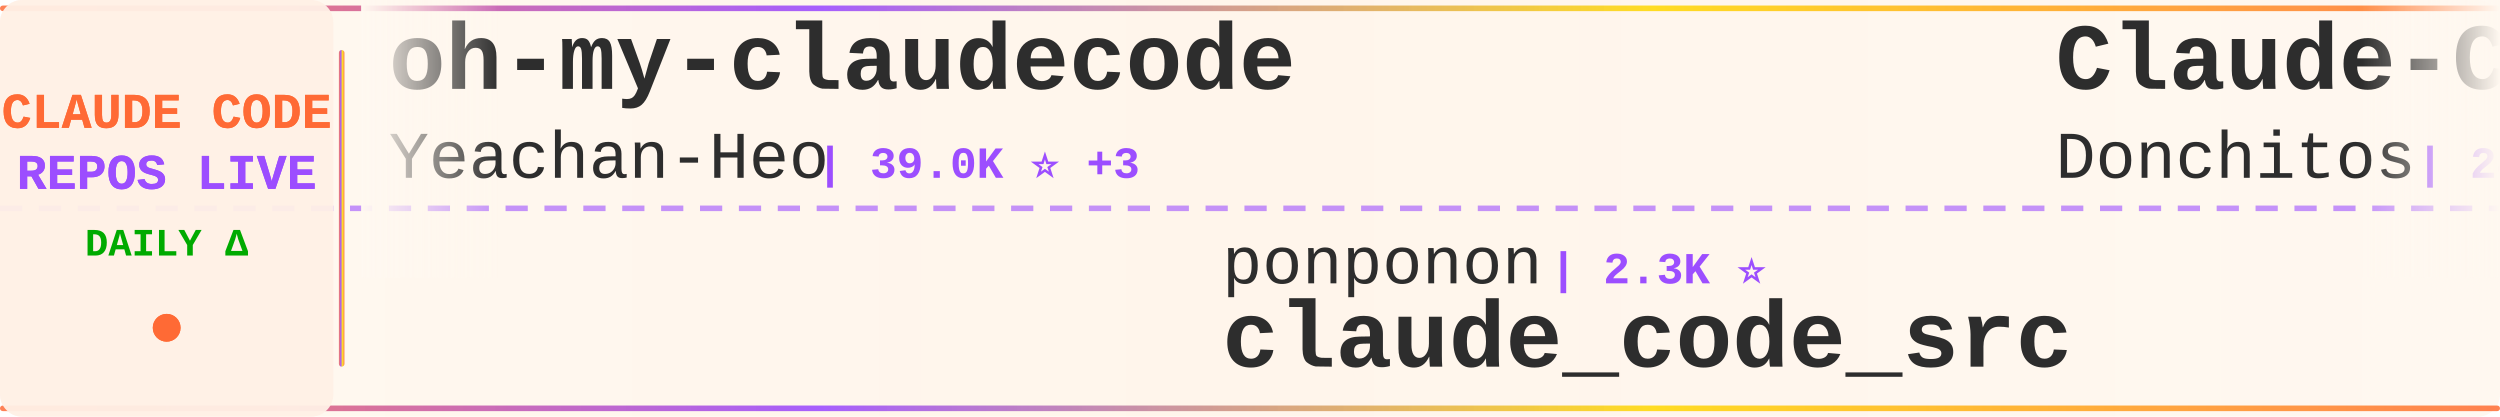
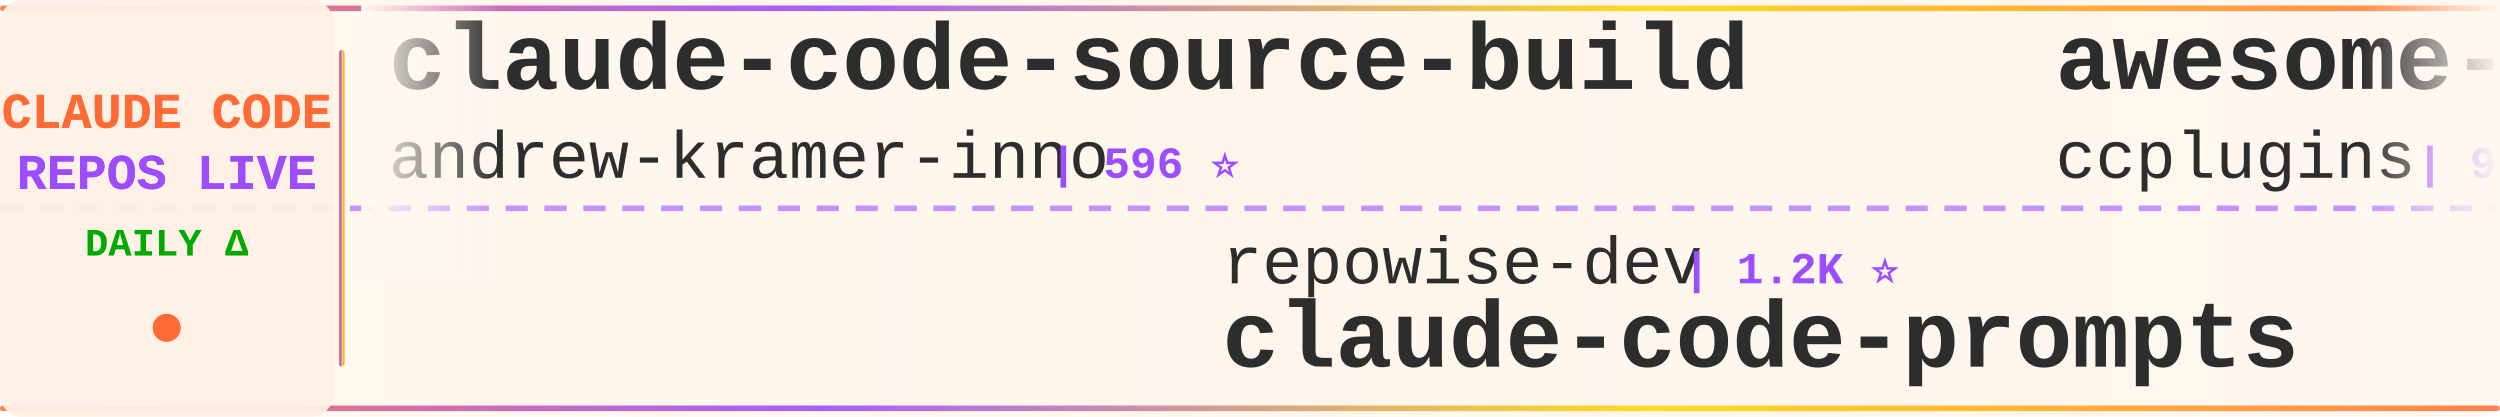
<svg xmlns="http://www.w3.org/2000/svg" width="900" height="150">
  <defs>
    <linearGradient id="tickerBg" x1="0%" y1="0%" x2="100%" y2="0%">
      <stop offset="0%" style="stop-color:#fff8f0;stop-opacity:0.98" />
      <stop offset="50%" style="stop-color:#fff5eb;stop-opacity:1" />
      <stop offset="100%" style="stop-color:#fff8f0;stop-opacity:0.98" />
    </linearGradient>
    <linearGradient id="borderGrad" x1="0%" y1="0%" x2="100%" y2="0%">
      <stop offset="0%" style="stop-color:#FF6B35;stop-opacity:0.85">
        <animate attributeName="stop-opacity" values="0.85;1;0.85" dur="2s" repeatCount="indefinite" />
      </stop>
      <stop offset="33%" style="stop-color:#9C4EFF;stop-opacity:0.9">
        <animate attributeName="stop-opacity" values="0.9;1;0.9" dur="2.2s" repeatCount="indefinite" />
      </stop>
      <stop offset="66%" style="stop-color:#FFD700;stop-opacity:0.85">
        <animate attributeName="stop-opacity" values="0.85;1;0.85" dur="1.8s" repeatCount="indefinite" />
      </stop>
      <stop offset="100%" style="stop-color:#FF6B35;stop-opacity:0.85">
        <animate attributeName="stop-opacity" values="0.85;1;0.85" dur="2s" repeatCount="indefinite" />
      </stop>
    </linearGradient>
    <filter id="textGlow">
      <feGaussianBlur stdDeviation="0.15" result="coloredBlur" />
      <feMerge>
        <feMergeNode in="coloredBlur" />
        <feMergeNode in="SourceGraphic" />
      </feMerge>
    </filter>
    <filter id="metricGlow">
      <feGaussianBlur stdDeviation="0.2" result="coloredBlur" />
      <feMerge>
        <feMergeNode in="coloredBlur" />
        <feMergeNode in="SourceGraphic" />
      </feMerge>
    </filter>
    <linearGradient id="leftFade" x1="0%" y1="0%" x2="100%" y2="0%">
      <stop offset="0%" style="stop-color:#fff8f0;stop-opacity:1" />
      <stop offset="100%" style="stop-color:#fff8f0;stop-opacity:0" />
    </linearGradient>
    <linearGradient id="rightFade" x1="0%" y1="0%" x2="100%" y2="0%">
      <stop offset="0%" style="stop-color:#fff8f0;stop-opacity:0" />
      <stop offset="100%" style="stop-color:#fff8f0;stop-opacity:1" />
    </linearGradient>
  </defs>
  <rect width="900" height="150" fill="url(#tickerBg)" rx="8" />
  <rect x="0" y="2" width="900" height="2" fill="url(#borderGrad)" rx="1" />
  <rect x="0" y="146" width="900" height="2" fill="url(#borderGrad)" rx="1" />
  <line x1="0" y1="75" x2="900" y2="75" stroke="#9C4EFF" stroke-width="2" stroke-dasharray="8 6" opacity="0.6" />
  <rect x="0" y="0" width="120" height="150" fill="#fff0e6" opacity="0.95" rx="8" />
  <text x="60" y="46" font-family="'Courier New', monospace" font-size="18" font-weight="bold" fill="#FF6B35" text-anchor="middle" filter="url(#textGlow)">
    CLAUDE CODE
  </text>
  <text x="60" y="68" font-family="'Courier New', monospace" font-size="18" font-weight="bold" fill="#9C4EFF" text-anchor="middle" filter="url(#textGlow)">
    REPOS LIVE
  </text>
  <text x="60" y="92" font-family="'Courier New', monospace" font-size="14" font-weight="bold" fill="#00aa00" text-anchor="middle">
    DAILY Δ
  </text>
  <circle cx="60" cy="118" r="5" fill="#FF6B35" filter="url(#metricGlow)">
    <animate attributeName="r" values="4;6;4" dur="1.5s" repeatCount="indefinite" />
    <animate attributeName="opacity" values="0.6;1;0.6" dur="1.5s" repeatCount="indefinite" />
  </circle>
  <rect x="122" y="18" width="2" height="114" fill="url(#borderGrad)" rx="1" />
  <clipPath id="tickerClip">
    <rect x="130" y="0" width="770" height="150" />
  </clipPath>
  <g clip-path="url(#tickerClip)">
    <g id="tickerItems">
      <animateTransform attributeName="transform" attributeType="XML" type="translate" from="0 0" to="-3000 0" dur="54s" repeatCount="indefinite" />
      <g transform="translate(0, 0)">
-         <text x="140" y="32" font-family="'Courier New', monospace" font-size="34" font-weight="bold" fill="#2d2d2d">oh-my-claudecode</text>
-         <text x="140" y="64" font-family="'Courier New', monospace" font-size="24" font-weight="normal" fill="#2d2d2d" opacity="1.0">Yeachan-Heo</text>
-         <text x="294" y="64" font-family="'Courier New', monospace" font-size="16" font-weight="bold" fill="#9C4EFF"> | 39.0K ⭐ +3</text>
+         <text x="140" y="32" font-family="'Courier New', monospace" font-size="34" font-weight="bold" fill="#2d2d2d">claude-code-source-build</text>
+         <text x="140" y="64" font-family="'Courier New', monospace" font-size="24" font-weight="normal" fill="#2d2d2d" opacity="1.0">andrew-kramer-inno</text>
+         <text x="378" y="64" font-family="'Courier New', monospace" font-size="16" font-weight="bold" fill="#9C4EFF"> | 596 ⭐</text>
      </g>
      <g transform="translate(300, 0)">
-         <text x="140" y="102" font-family="'Courier New', monospace" font-size="24" font-weight="normal" fill="#2d2d2d" opacity="1.0">ponponon</text>
-         <text x="258" y="102" font-family="'Courier New', monospace" font-size="16" font-weight="bold" fill="#9C4EFF"> | 2.3K ⭐</text>
-         <text x="140" y="132" font-family="'Courier New', monospace" font-size="34" font-weight="bold" fill="#2d2d2d">claude_code_src</text>
+         <text x="140" y="102" font-family="'Courier New', monospace" font-size="24" font-weight="normal" fill="#2d2d2d" opacity="1.0">repowise-dev</text>
+         <text x="306" y="102" font-family="'Courier New', monospace" font-size="16" font-weight="bold" fill="#9C4EFF"> | 1.2K ⭐</text>
+         <text x="140" y="132" font-family="'Courier New', monospace" font-size="34" font-weight="bold" fill="#2d2d2d">claude-code-prompts</text>
      </g>
      <g transform="translate(600, 0)">
-         <text x="140" y="32" font-family="'Courier New', monospace" font-size="34" font-weight="bold" fill="#2d2d2d">Claude-Code-Game-Studios</text>
-         <text x="140" y="64" font-family="'Courier New', monospace" font-size="24" font-weight="normal" fill="#2d2d2d" opacity="1.0">Donchitos</text>
-         <text x="270" y="64" font-family="'Courier New', monospace" font-size="16" font-weight="bold" fill="#9C4EFF"> | 24.8K ⭐ +2</text>
+         <text x="140" y="32" font-family="'Courier New', monospace" font-size="34" font-weight="bold" fill="#2d2d2d">awesome-claude-code-plug...</text>
+         <text x="140" y="64" font-family="'Courier New', monospace" font-size="24" font-weight="normal" fill="#2d2d2d" opacity="1.0">ccplugins</text>
+         <text x="270" y="64" font-family="'Courier New', monospace" font-size="16" font-weight="bold" fill="#9C4EFF"> | 931 ⭐</text>
      </g>
      <g transform="translate(900, 0)">
-         <text x="140" y="102" font-family="'Courier New', monospace" font-size="24" font-weight="normal" fill="#2d2d2d" opacity="1.0">daymade</text>
-         <text x="246" y="102" font-family="'Courier New', monospace" font-size="16" font-weight="bold" fill="#9C4EFF"> | 1.4K ⭐</text>
-         <text x="140" y="132" font-family="'Courier New', monospace" font-size="34" font-weight="bold" fill="#2d2d2d">claude-code-skills</text>
+         <text x="140" y="102" font-family="'Courier New', monospace" font-size="24" font-weight="normal" fill="#2d2d2d" opacity="1.0">kodu-ai</text>
+         <text x="246" y="102" font-family="'Courier New', monospace" font-size="16" font-weight="bold" fill="#9C4EFF"> | 5.2K ⭐</text>
+         <text x="140" y="132" font-family="'Courier New', monospace" font-size="34" font-weight="bold" fill="#2d2d2d">claude-coder</text>
      </g>
      <g transform="translate(1200, 0)">
-         <text x="140" y="32" font-family="'Courier New', monospace" font-size="34" font-weight="bold" fill="#2d2d2d">Dive-into-Claude-Code</text>
-         <text x="140" y="64" font-family="'Courier New', monospace" font-size="24" font-weight="normal" fill="#2d2d2d" opacity="1.0">VILA-Lab</text>
-         <text x="258" y="64" font-family="'Courier New', monospace" font-size="16" font-weight="bold" fill="#9C4EFF"> | 2.1K ⭐ +1</text>
+         <text x="140" y="32" font-family="'Courier New', monospace" font-size="34" font-weight="bold" fill="#2d2d2d">claude-code-telegram</text>
+         <text x="140" y="64" font-family="'Courier New', monospace" font-size="24" font-weight="normal" fill="#2d2d2d" opacity="1.0">RichardAtCT</text>
+         <text x="294" y="64" font-family="'Courier New', monospace" font-size="16" font-weight="bold" fill="#9C4EFF"> | 2.8K ⭐</text>
      </g>
      <g transform="translate(1500, 0)">
-         <text x="140" y="102" font-family="'Courier New', monospace" font-size="24" font-weight="normal" fill="#2d2d2d" opacity="1.0">Alishahryar1</text>
-         <text x="306" y="102" font-family="'Courier New', monospace" font-size="16" font-weight="bold" fill="#9C4EFF"> | 53.2K ⭐ +70</text>
-         <text x="140" y="132" font-family="'Courier New', monospace" font-size="34" font-weight="bold" fill="#2d2d2d">free-claude-code</text>
+         <text x="140" y="102" font-family="'Courier New', monospace" font-size="24" font-weight="normal" fill="#2d2d2d" opacity="1.0">claude-code-best</text>
+         <text x="354" y="102" font-family="'Courier New', monospace" font-size="16" font-weight="bold" fill="#9C4EFF"> | 22.4K ⭐ +3</text>
+         <text x="140" y="132" font-family="'Courier New', monospace" font-size="34" font-weight="bold" fill="#2d2d2d">claude-code</text>
      </g>
      <g transform="translate(1800, 0)">
-         <text x="140" y="32" font-family="'Courier New', monospace" font-size="34" font-weight="bold" fill="#2d2d2d">claude-coder</text>
-         <text x="140" y="64" font-family="'Courier New', monospace" font-size="24" font-weight="normal" fill="#2d2d2d" opacity="1.0">kodu-ai</text>
-         <text x="246" y="64" font-family="'Courier New', monospace" font-size="16" font-weight="bold" fill="#9C4EFF"> | 5.2K ⭐</text>
+         <text x="140" y="32" font-family="'Courier New', monospace" font-size="34" font-weight="bold" fill="#2d2d2d">sc-claude-code-files</text>
+         <text x="140" y="64" font-family="'Courier New', monospace" font-size="24" font-weight="normal" fill="#2d2d2d" opacity="1.0">https-deeplearning-ai</text>
+         <text x="414" y="64" font-family="'Courier New', monospace" font-size="16" font-weight="bold" fill="#9C4EFF"> | 545 ⭐</text>
      </g>
      <g transform="translate(2100, 0)">
-         <text x="140" y="102" font-family="'Courier New', monospace" font-size="24" font-weight="normal" fill="#2d2d2d" opacity="1.0">pengchengneo</text>
-         <text x="306" y="102" font-family="'Courier New', monospace" font-size="16" font-weight="bold" fill="#9C4EFF"> | 1.8K ⭐ +2</text>
-         <text x="140" y="132" font-family="'Courier New', monospace" font-size="34" font-weight="bold" fill="#2d2d2d">Claude-Code</text>
+         <text x="140" y="102" font-family="'Courier New', monospace" font-size="24" font-weight="normal" fill="#2d2d2d" opacity="1.0">anthropics</text>
+         <text x="282" y="102" font-family="'Courier New', monospace" font-size="16" font-weight="bold" fill="#9C4EFF"> | 144.1K ⭐ +21</text>
+         <text x="140" y="132" font-family="'Courier New', monospace" font-size="34" font-weight="bold" fill="#2d2d2d">claude-code</text>
      </g>
      <g transform="translate(2400, 0)">
-         <text x="140" y="32" font-family="'Courier New', monospace" font-size="34" font-weight="bold" fill="#2d2d2d">claude-code</text>
-         <text x="140" y="64" font-family="'Courier New', monospace" font-size="24" font-weight="normal" fill="#2d2d2d" opacity="1.0">mehmoodosman</text>
-         <text x="306" y="64" font-family="'Courier New', monospace" font-size="16" font-weight="bold" fill="#9C4EFF"> | 173 ⭐</text>
+         <text x="140" y="32" font-family="'Courier New', monospace" font-size="34" font-weight="bold" fill="#2d2d2d">claude-code-analysis</text>
+         <text x="140" y="64" font-family="'Courier New', monospace" font-size="24" font-weight="normal" fill="#2d2d2d" opacity="1.0">liuup</text>
+         <text x="222" y="64" font-family="'Courier New', monospace" font-size="16" font-weight="bold" fill="#9C4EFF"> | 3.9K ⭐</text>
      </g>
      <g transform="translate(2700, 0)">
-         <text x="140" y="102" font-family="'Courier New', monospace" font-size="24" font-weight="normal" fill="#2d2d2d" opacity="1.0">ChrisWiles</text>
-         <text x="282" y="102" font-family="'Courier New', monospace" font-size="16" font-weight="bold" fill="#9C4EFF"> | 6.1K ⭐ +1</text>
-         <text x="140" y="132" font-family="'Courier New', monospace" font-size="34" font-weight="bold" fill="#2d2d2d">claude-code-showcase</text>
+         <text x="140" y="102" font-family="'Courier New', monospace" font-size="24" font-weight="normal" fill="#2d2d2d" opacity="1.0">jqueryscript</text>
+         <text x="306" y="102" font-family="'Courier New', monospace" font-size="16" font-weight="bold" fill="#9C4EFF"> | 508 ⭐</text>
+         <text x="140" y="132" font-family="'Courier New', monospace" font-size="34" font-weight="bold" fill="#2d2d2d">awesome-claude-code</text>
      </g>
      <g transform="translate(3000, 0)">
-         <text x="140" y="32" font-family="'Courier New', monospace" font-size="34" font-weight="bold" fill="#2d2d2d">oh-my-claudecode</text>
-         <text x="140" y="64" font-family="'Courier New', monospace" font-size="24" font-weight="normal" fill="#2d2d2d" opacity="1.0">Yeachan-Heo</text>
-         <text x="294" y="64" font-family="'Courier New', monospace" font-size="16" font-weight="bold" fill="#9C4EFF"> | 39.0K ⭐ +3</text>
+         <text x="140" y="32" font-family="'Courier New', monospace" font-size="34" font-weight="bold" fill="#2d2d2d">claude-code-source-build</text>
+         <text x="140" y="64" font-family="'Courier New', monospace" font-size="24" font-weight="normal" fill="#2d2d2d" opacity="1.0">andrew-kramer-inno</text>
+         <text x="378" y="64" font-family="'Courier New', monospace" font-size="16" font-weight="bold" fill="#9C4EFF"> | 596 ⭐</text>
      </g>
      <g transform="translate(3300, 0)">
-         <text x="140" y="102" font-family="'Courier New', monospace" font-size="24" font-weight="normal" fill="#2d2d2d" opacity="1.0">ponponon</text>
-         <text x="258" y="102" font-family="'Courier New', monospace" font-size="16" font-weight="bold" fill="#9C4EFF"> | 2.3K ⭐</text>
-         <text x="140" y="132" font-family="'Courier New', monospace" font-size="34" font-weight="bold" fill="#2d2d2d">claude_code_src</text>
+         <text x="140" y="102" font-family="'Courier New', monospace" font-size="24" font-weight="normal" fill="#2d2d2d" opacity="1.0">repowise-dev</text>
+         <text x="306" y="102" font-family="'Courier New', monospace" font-size="16" font-weight="bold" fill="#9C4EFF"> | 1.2K ⭐</text>
+         <text x="140" y="132" font-family="'Courier New', monospace" font-size="34" font-weight="bold" fill="#2d2d2d">claude-code-prompts</text>
      </g>
      <g transform="translate(3600, 0)">
-         <text x="140" y="32" font-family="'Courier New', monospace" font-size="34" font-weight="bold" fill="#2d2d2d">Claude-Code-Game-Studios</text>
-         <text x="140" y="64" font-family="'Courier New', monospace" font-size="24" font-weight="normal" fill="#2d2d2d" opacity="1.0">Donchitos</text>
-         <text x="270" y="64" font-family="'Courier New', monospace" font-size="16" font-weight="bold" fill="#9C4EFF"> | 24.8K ⭐ +2</text>
+         <text x="140" y="32" font-family="'Courier New', monospace" font-size="34" font-weight="bold" fill="#2d2d2d">awesome-claude-code-plug...</text>
+         <text x="140" y="64" font-family="'Courier New', monospace" font-size="24" font-weight="normal" fill="#2d2d2d" opacity="1.0">ccplugins</text>
+         <text x="270" y="64" font-family="'Courier New', monospace" font-size="16" font-weight="bold" fill="#9C4EFF"> | 931 ⭐</text>
      </g>
      <g transform="translate(3900, 0)">
-         <text x="140" y="102" font-family="'Courier New', monospace" font-size="24" font-weight="normal" fill="#2d2d2d" opacity="1.0">daymade</text>
-         <text x="246" y="102" font-family="'Courier New', monospace" font-size="16" font-weight="bold" fill="#9C4EFF"> | 1.4K ⭐</text>
-         <text x="140" y="132" font-family="'Courier New', monospace" font-size="34" font-weight="bold" fill="#2d2d2d">claude-code-skills</text>
+         <text x="140" y="102" font-family="'Courier New', monospace" font-size="24" font-weight="normal" fill="#2d2d2d" opacity="1.0">kodu-ai</text>
+         <text x="246" y="102" font-family="'Courier New', monospace" font-size="16" font-weight="bold" fill="#9C4EFF"> | 5.2K ⭐</text>
+         <text x="140" y="132" font-family="'Courier New', monospace" font-size="34" font-weight="bold" fill="#2d2d2d">claude-coder</text>
      </g>
    </g>
  </g>
  <rect x="130" y="0" width="50" height="100" fill="url(#leftFade)" />
  <rect x="850" y="0" width="50" height="100" fill="url(#rightFade)" />
</svg>
